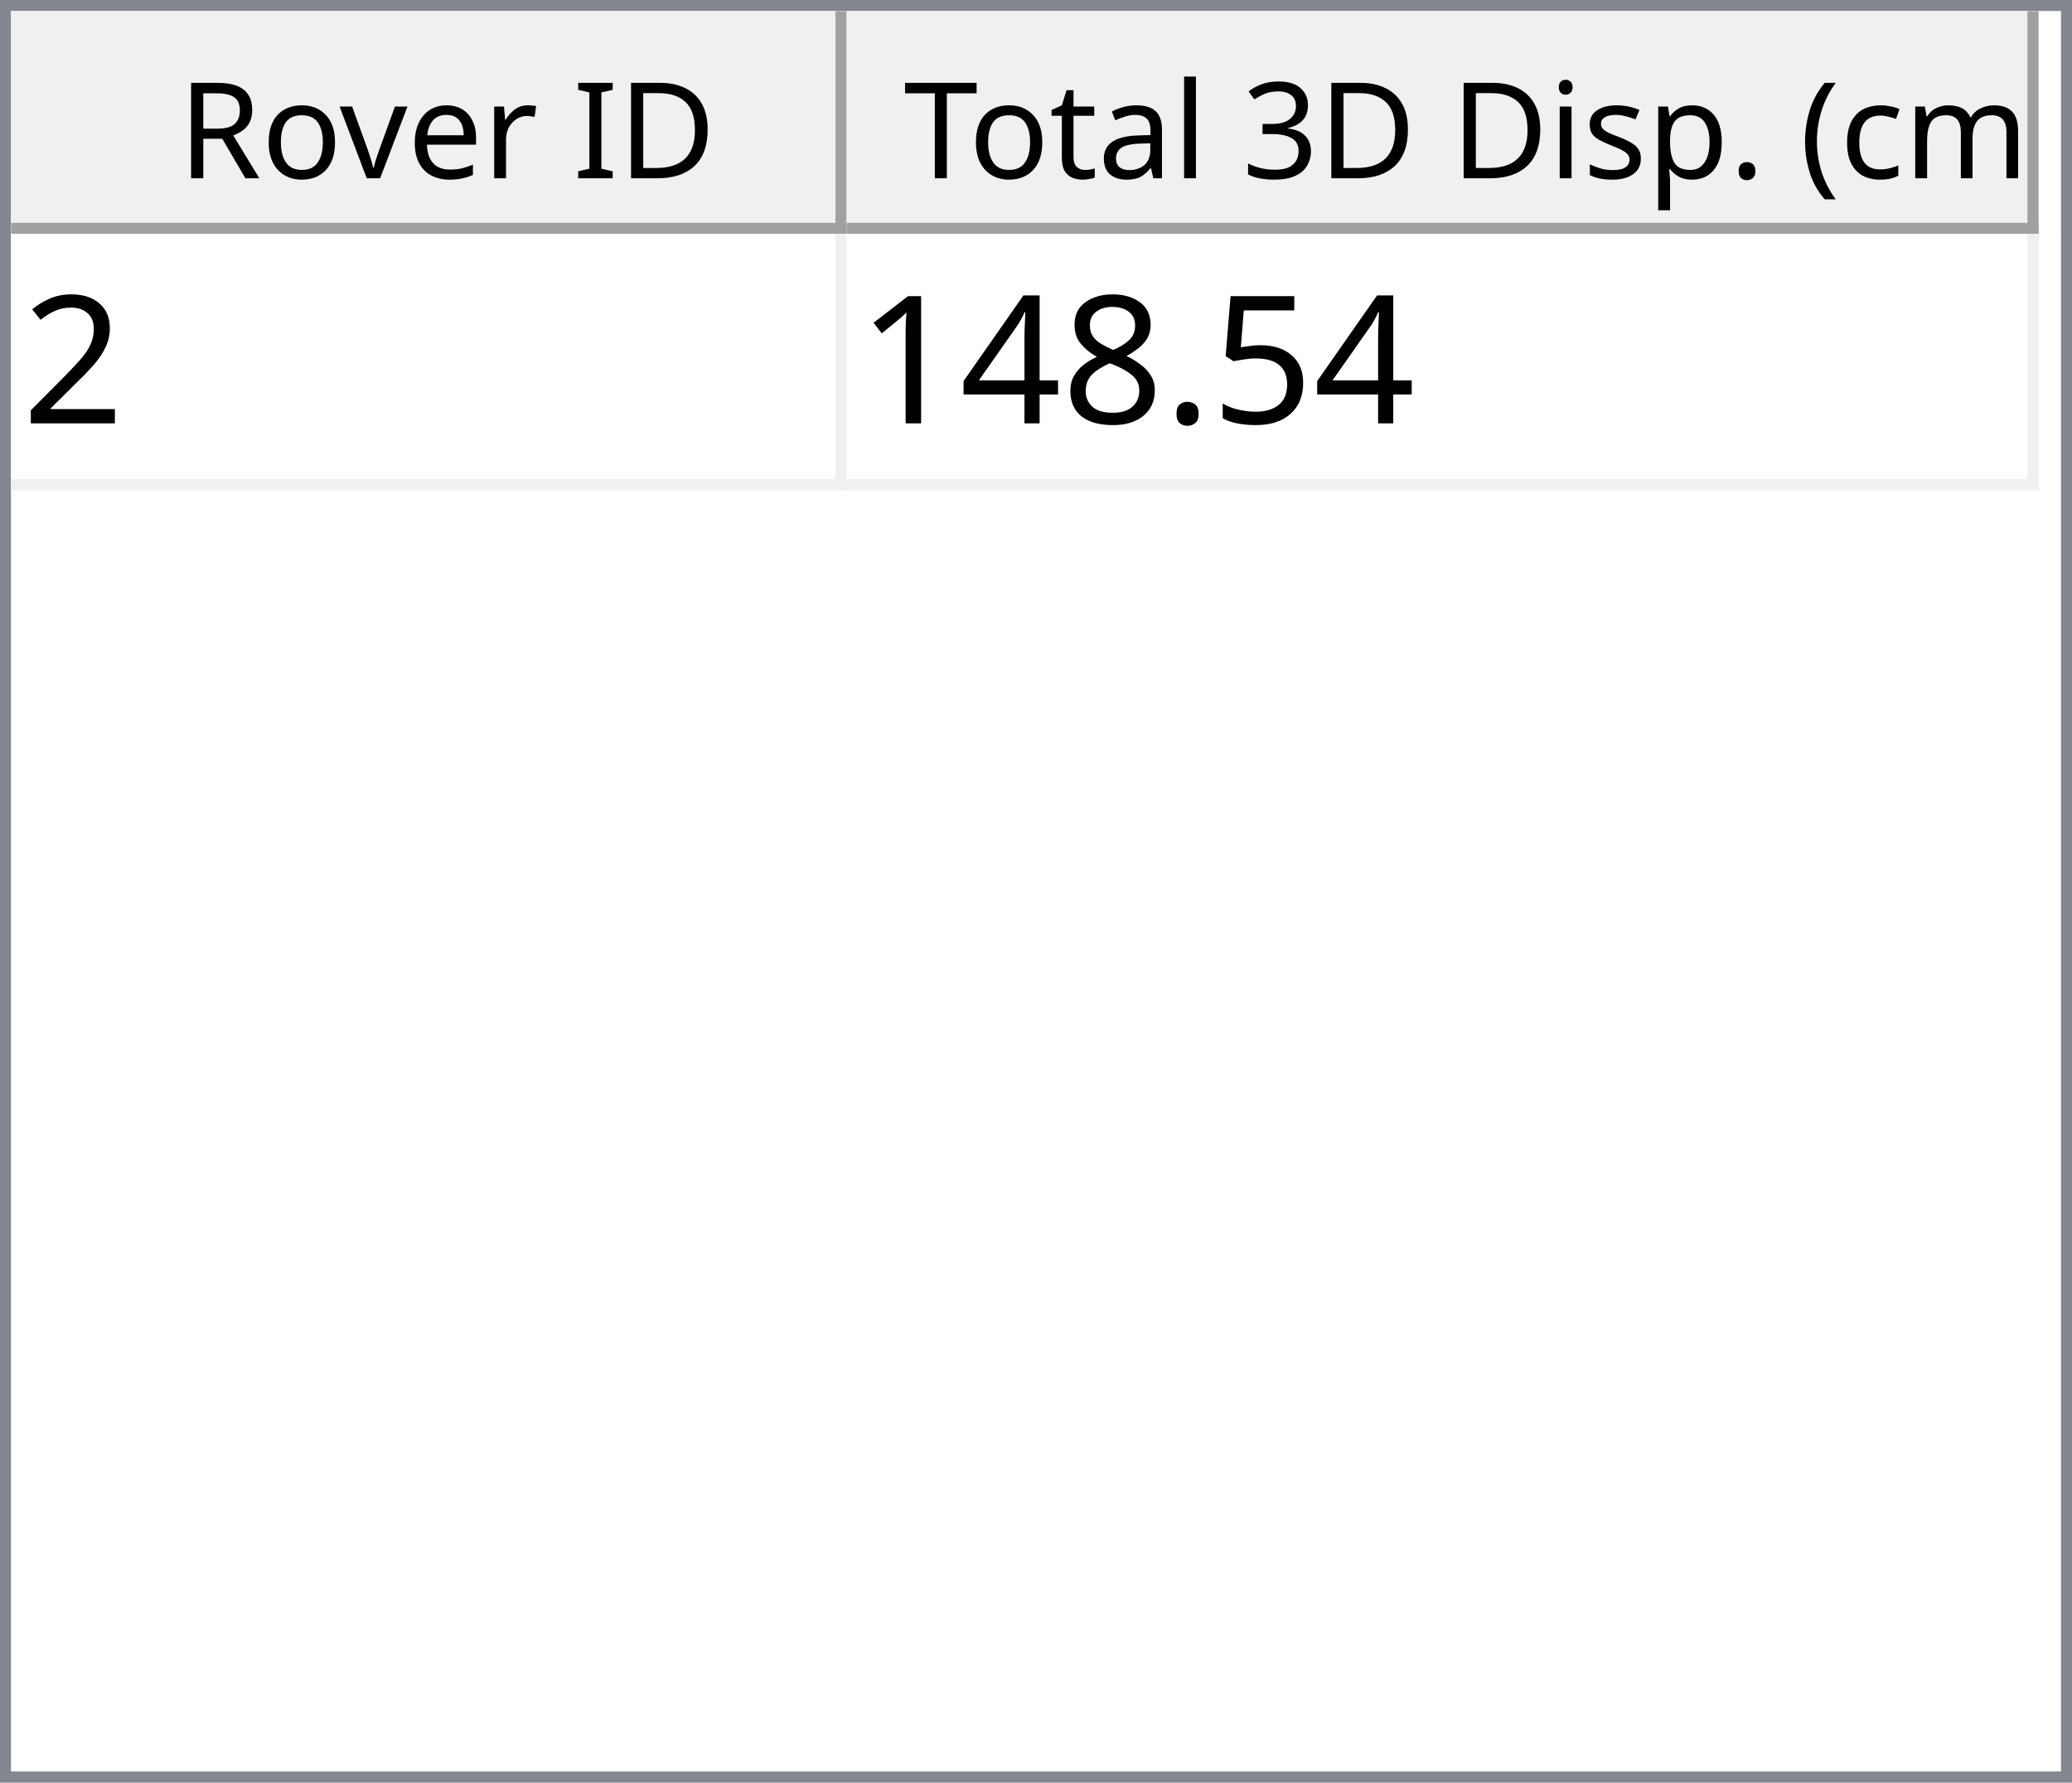
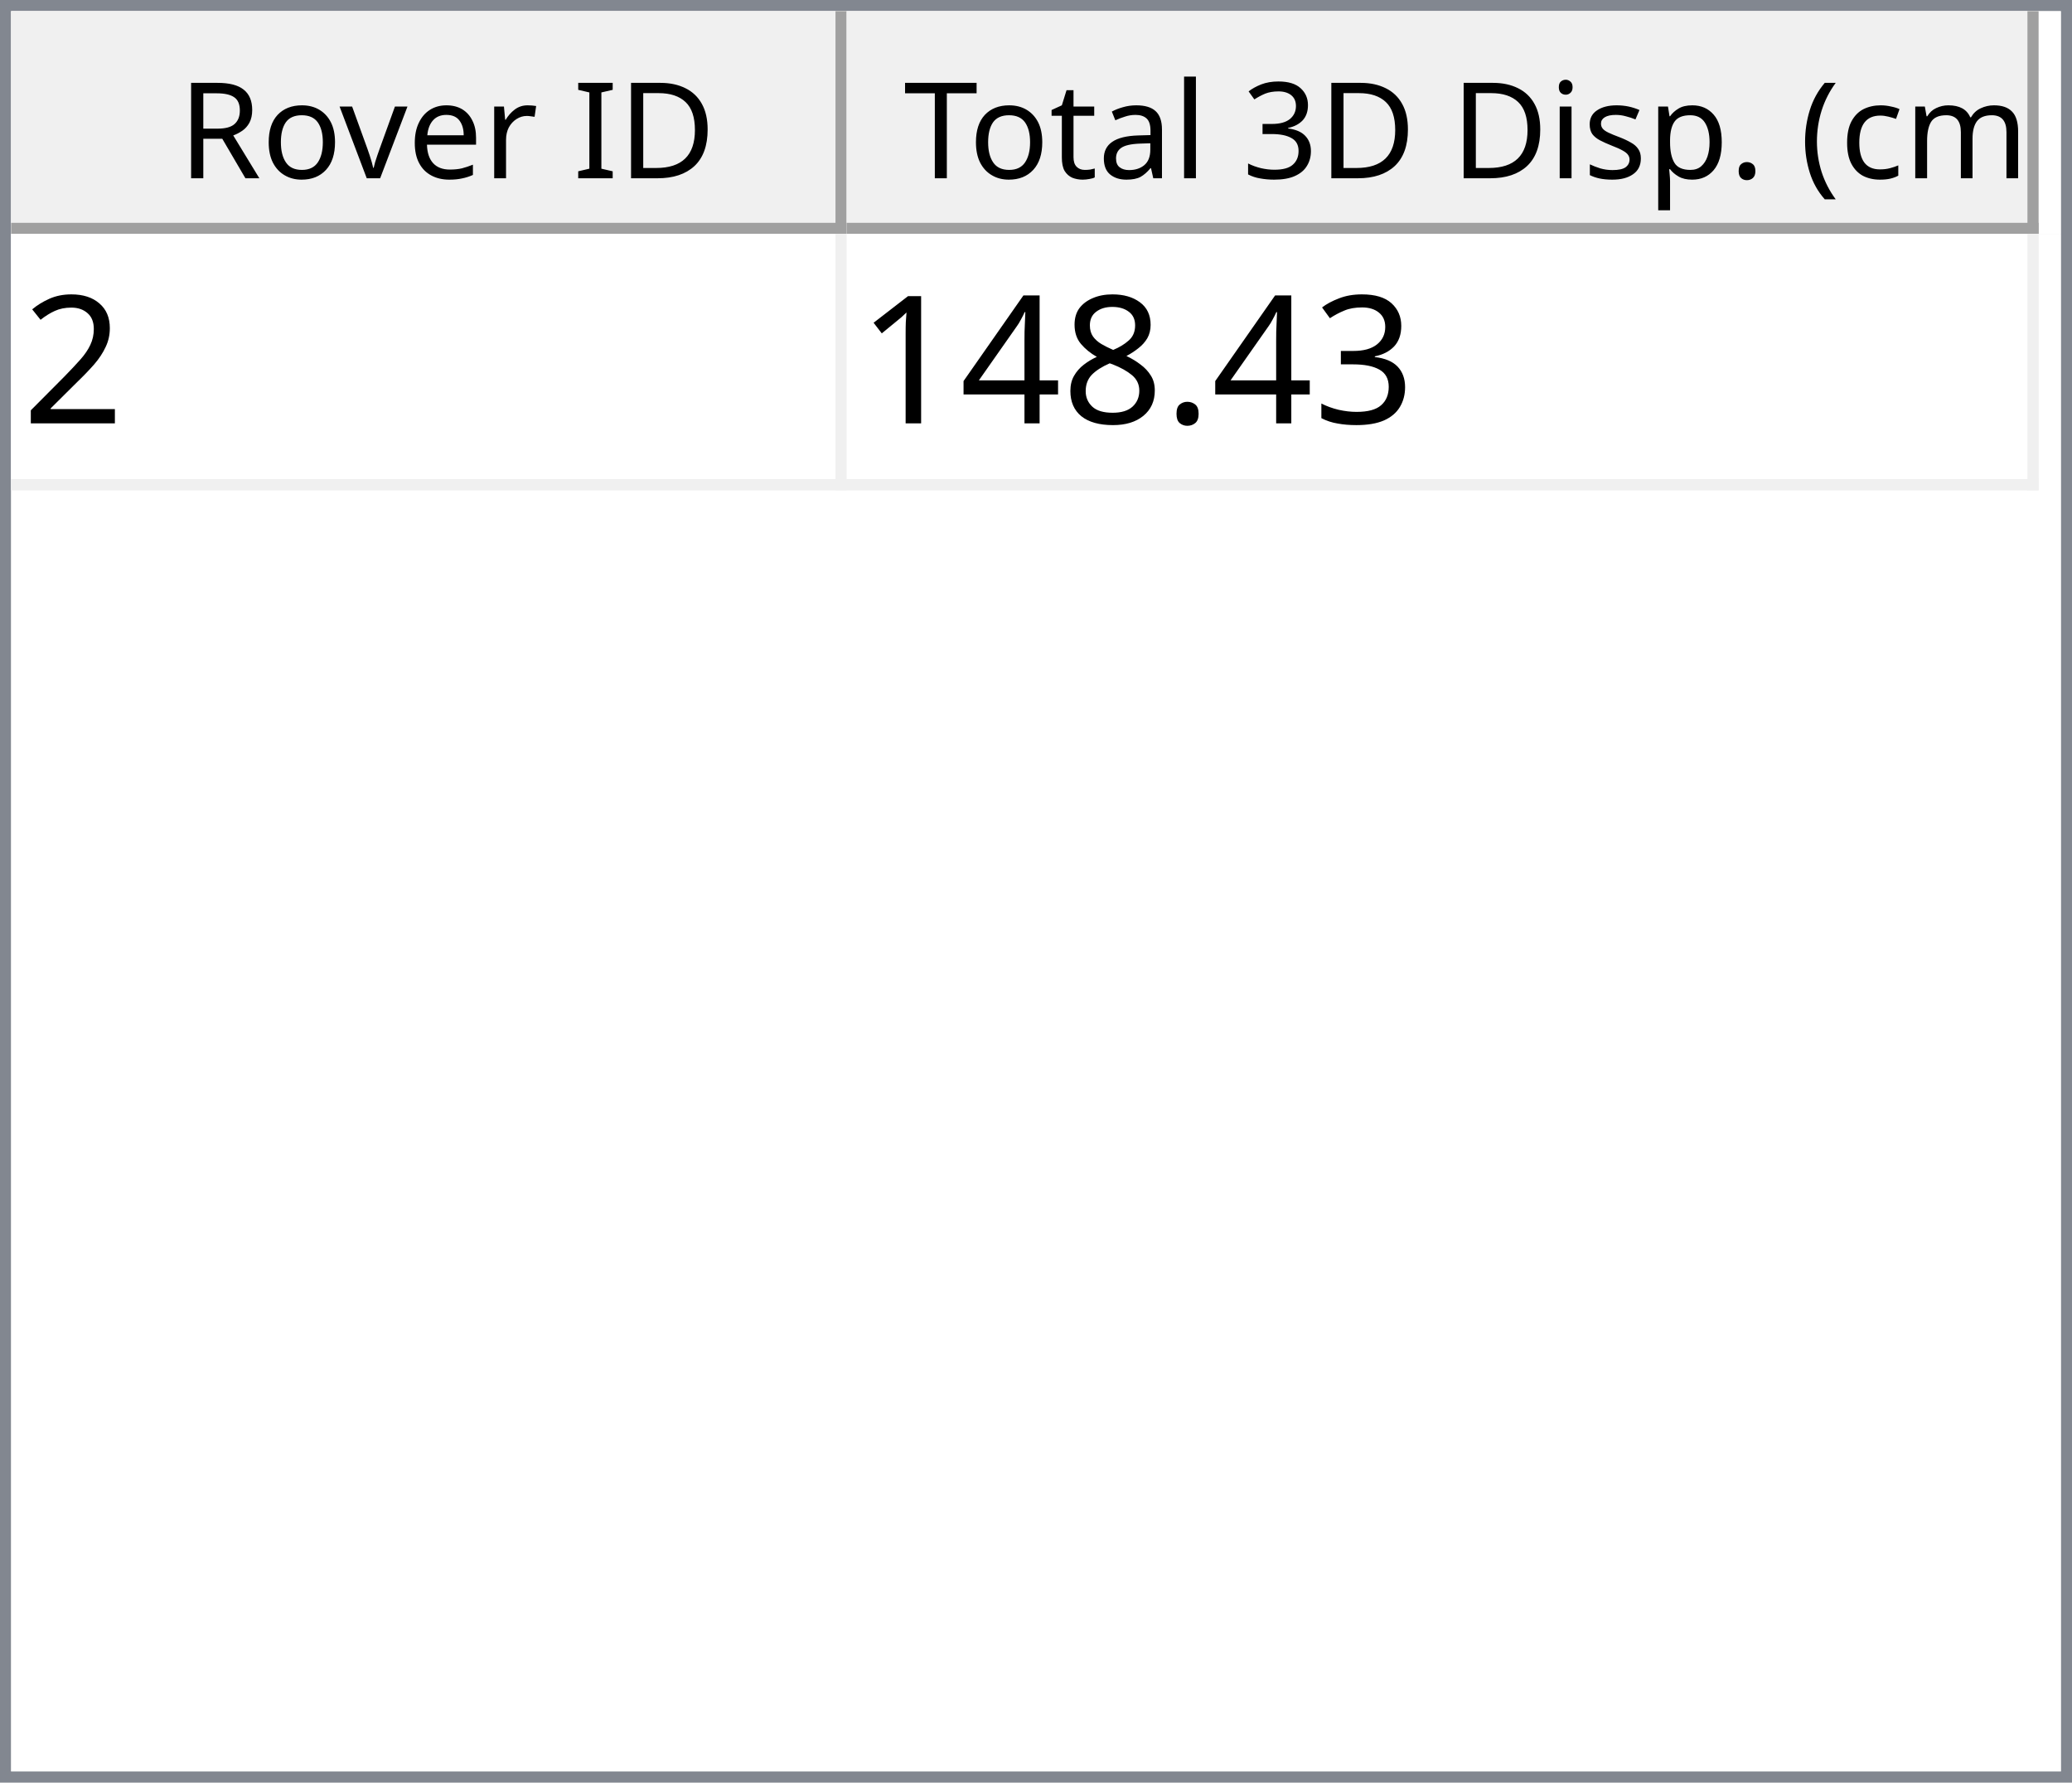
<svg xmlns="http://www.w3.org/2000/svg" style="fill-opacity:1; color-rendering:auto; color-interpolation:auto; text-rendering:auto; stroke:black; stroke-linecap:square; stroke-miterlimit:10; shape-rendering:auto; stroke-opacity:1; fill:black; stroke-dasharray:none; font-weight:normal; stroke-width:1; font-family:'Dialog'; font-style:normal; stroke-linejoin:miter; font-size:12px; stroke-dashoffset:0; image-rendering:auto;" width="186" height="160">
  <defs id="genericDefs" />
  <g>
    <defs id="defs1">
      <clipPath clipPathUnits="userSpaceOnUse" id="clipPath1">
        <path d="M0 0 L186 0 L186 160 L0 160 L0 0 Z" />
      </clipPath>
      <clipPath clipPathUnits="userSpaceOnUse" id="clipPath2">
        <path d="M0 0 L0 160 L186 160 L186 0 Z" />
      </clipPath>
      <clipPath clipPathUnits="userSpaceOnUse" id="clipPath3">
        <path d="M0 0 L0 20 L184 20 L184 0 Z" />
      </clipPath>
      <clipPath clipPathUnits="userSpaceOnUse" id="clipPath4">
        <path d="M0 0 L0 20 L75 20 L75 0 Z" />
      </clipPath>
      <clipPath clipPathUnits="userSpaceOnUse" id="clipPath5">
        <path d="M1 1 L1 19 L74 19 L74 1 Z" />
      </clipPath>
      <clipPath clipPathUnits="userSpaceOnUse" id="clipPath6">
        <path d="M0 0 L0 18 L73 18 L73 0 Z" />
      </clipPath>
      <clipPath clipPathUnits="userSpaceOnUse" id="clipPath7">
        <path d="M-0.5 -0.5 L-0.5 19.5 L74.5 19.5 L74.5 -0.5 Z" />
      </clipPath>
      <clipPath clipPathUnits="userSpaceOnUse" id="clipPath8">
        <path d="M0 0 L0 20 L107 20 L107 0 Z" />
      </clipPath>
      <clipPath clipPathUnits="userSpaceOnUse" id="clipPath9">
        <path d="M1 1 L1 19 L106 19 L106 1 Z" />
      </clipPath>
      <clipPath clipPathUnits="userSpaceOnUse" id="clipPath10">
        <path d="M0 0 L0 18 L105 18 L105 0 Z" />
      </clipPath>
      <clipPath clipPathUnits="userSpaceOnUse" id="clipPath11">
        <path d="M-0.5 -0.5 L-0.5 19.5 L106.5 19.5 L106.5 -0.5 Z" />
      </clipPath>
      <clipPath clipPathUnits="userSpaceOnUse" id="clipPath12">
        <path d="M0 0 L0 138 L184 138 L184 0 Z" />
      </clipPath>
      <clipPath clipPathUnits="userSpaceOnUse" id="clipPath13">
        <path d="M0 0 L0 23 L182 23 L182 0 Z" />
      </clipPath>
      <clipPath clipPathUnits="userSpaceOnUse" id="clipPath14">
        <path d="M-0.5 -0.5 L-0.5 22.5 L181.5 22.5 L181.5 -0.5 Z" />
      </clipPath>
      <clipPath clipPathUnits="userSpaceOnUse" id="clipPath15">
        <path d="M0 0 L0 22 L74 22 L74 0 Z" />
      </clipPath>
      <clipPath clipPathUnits="userSpaceOnUse" id="clipPath16">
        <path d="M0 0 L0 22 L106 22 L106 0 Z" />
      </clipPath>
      <font horiz-adv-x="64.551" id="font1">
        <font-face ascent="107.91" descent="25.098" units-per-em="100" style="font-style:normal; font-family:Segoe UI; font-weight:normal;" />
        <missing-glyph horiz-adv-x="64.551" d="M8.109 0 L8.109 68.266 L56.453 68.266 L56.453 0 L8.109 0 ZM15.328 7.234 L49.219 7.234 L49.219 61.031 L15.328 61.031 L15.328 7.234 Z" />
        <glyph unicode="D" horiz-adv-x="70.117" d="M9.188 0 L9.188 70.016 L28.516 70.016 Q65.531 70.016 65.531 35.891 Q65.531 19.672 55.25 9.836 Q44.969 0 27.734 0 L9.188 0 ZM17.391 62.594 L17.391 7.422 L27.828 7.422 Q41.609 7.422 49.273 14.797 Q56.938 22.172 56.938 35.688 Q56.938 62.594 28.328 62.594 L17.391 62.594 Z" />
        <glyph unicode="I" horiz-adv-x="26.611" d="M17.391 0 L9.188 0 L9.188 70.016 L17.391 70.016 L17.391 0 Z" />
        <glyph unicode=" " horiz-adv-x="27.393" d="" />
        <glyph unicode="r" horiz-adv-x="34.766" d="M34.188 41.891 Q32.078 43.5 28.125 43.5 Q23 43.5 19.555 38.672 Q16.109 33.844 16.109 25.484 L16.109 0 L8.109 0 L8.109 50 L16.109 50 L16.109 39.703 L16.312 39.703 Q18.016 44.969 21.531 47.922 Q25.047 50.875 29.391 50.875 Q32.516 50.875 34.188 50.203 L34.188 41.891 Z" />
        <glyph unicode="e" horiz-adv-x="52.295" d="M48.297 23 L12.984 23 Q13.188 14.656 17.484 10.109 Q21.781 5.562 29.297 5.562 Q37.75 5.562 44.828 11.141 L44.828 3.609 Q38.234 -1.172 27.391 -1.172 Q16.797 -1.172 10.742 5.641 Q4.688 12.453 4.688 24.812 Q4.688 36.469 11.305 43.82 Q17.922 51.172 27.734 51.172 Q37.547 51.172 42.922 44.828 Q48.297 38.484 48.297 27.203 L48.297 23 ZM40.094 29.781 Q40.047 36.719 36.75 40.578 Q33.453 44.438 27.594 44.438 Q21.922 44.438 17.969 40.383 Q14.016 36.328 13.094 29.781 L40.094 29.781 Z" />
        <glyph unicode="v" horiz-adv-x="47.9" d="M47.406 50 L27.484 0 L19.625 0 L0.688 50 L9.469 50 L22.172 13.672 Q23.578 9.672 23.922 6.688 L24.125 6.688 Q24.609 10.453 25.688 13.484 L38.969 50 L47.406 50 Z" />
        <glyph unicode="o" horiz-adv-x="58.594" d="M29 -1.172 Q17.922 -1.172 11.305 5.836 Q4.688 12.844 4.688 24.422 Q4.688 37.016 11.57 44.094 Q18.453 51.172 30.172 51.172 Q41.359 51.172 47.633 44.289 Q53.906 37.406 53.906 25.203 Q53.906 13.234 47.141 6.031 Q40.375 -1.172 29 -1.172 ZM29.594 44.438 Q21.875 44.438 17.383 39.188 Q12.891 33.938 12.891 24.703 Q12.891 15.828 17.43 10.695 Q21.969 5.562 29.594 5.562 Q37.359 5.562 41.531 10.594 Q45.703 15.625 45.703 24.906 Q45.703 34.281 41.531 39.359 Q37.359 44.438 29.594 44.438 Z" />
        <glyph unicode="R" horiz-adv-x="59.814" d="M59.375 0 L49.609 0 L37.891 19.625 Q36.281 22.359 34.766 24.289 Q33.25 26.219 31.664 27.438 Q30.078 28.656 28.25 29.219 Q26.422 29.781 24.125 29.781 L17.391 29.781 L17.391 0 L9.188 0 L9.188 70.016 L30.078 70.016 Q34.672 70.016 38.555 68.867 Q42.438 67.719 45.289 65.375 Q48.141 63.031 49.758 59.547 Q51.375 56.062 51.375 51.375 Q51.375 47.703 50.273 44.656 Q49.172 41.609 47.148 39.211 Q45.125 36.812 42.266 35.133 Q39.406 33.453 35.844 32.516 L35.844 32.328 Q37.594 31.547 38.891 30.547 Q40.188 29.547 41.359 28.18 Q42.531 26.812 43.68 25.078 Q44.828 23.344 46.234 21.047 L59.375 0 ZM17.391 62.594 L17.391 37.203 L28.516 37.203 Q31.594 37.203 34.203 38.133 Q36.812 39.062 38.719 40.797 Q40.625 42.531 41.703 45.047 Q42.781 47.562 42.781 50.688 Q42.781 56.297 39.141 59.445 Q35.5 62.594 28.609 62.594 L17.391 62.594 Z" />
        <glyph unicode=")" horiz-adv-x="30.176" d="M8.297 -15.922 L1.172 -15.922 Q16.406 2.344 16.406 26.812 Q16.406 51.469 1.078 70.016 L8.297 70.016 Q23.531 52.156 23.531 26.703 Q23.531 1.375 8.297 -15.922 Z" />
        <glyph unicode="m" horiz-adv-x="86.133" d="M79.109 0 L71.094 0 L71.094 28.719 Q71.094 37.016 68.531 40.727 Q65.969 44.438 59.906 44.438 Q54.781 44.438 51.195 39.75 Q47.609 35.062 47.609 28.516 L47.609 0 L39.594 0 L39.594 29.688 Q39.594 44.438 28.219 44.438 Q22.953 44.438 19.531 40.016 Q16.109 35.594 16.109 28.516 L16.109 0 L8.109 0 L8.109 50 L16.109 50 L16.109 42.094 L16.312 42.094 Q21.625 51.172 31.844 51.172 Q36.969 51.172 40.773 48.312 Q44.578 45.453 46 40.828 Q51.562 51.172 62.594 51.172 Q79.109 51.172 79.109 30.812 L79.109 0 Z" />
        <glyph unicode="c" horiz-adv-x="46.191" d="M42.188 2.297 Q36.422 -1.172 28.516 -1.172 Q17.828 -1.172 11.258 5.789 Q4.688 12.75 4.688 23.828 Q4.688 36.188 11.766 43.68 Q18.844 51.172 30.672 51.172 Q37.25 51.172 42.281 48.734 L42.281 40.531 Q36.719 44.438 30.375 44.438 Q22.703 44.438 17.797 38.945 Q12.891 33.453 12.891 24.516 Q12.891 15.719 17.508 10.641 Q22.125 5.562 29.891 5.562 Q36.422 5.562 42.188 9.906 L42.188 2.297 Z" />
        <glyph unicode="(" horiz-adv-x="30.176" d="M29.109 -15.922 L21.969 -15.922 Q6.844 1.375 6.844 26.703 Q6.844 52.156 21.969 70.016 L29.203 70.016 Q13.875 51.469 13.875 26.812 Q13.875 2.344 29.109 -15.922 Z" />
        <glyph unicode="." horiz-adv-x="21.68" d="M10.891 -1.078 Q8.641 -1.078 7.055 0.539 Q5.469 2.156 5.469 4.391 Q5.469 6.641 7.055 8.273 Q8.641 9.906 10.891 9.906 Q13.188 9.906 14.797 8.273 Q16.406 6.641 16.406 4.391 Q16.406 2.156 14.797 0.539 Q13.188 -1.078 10.891 -1.078 Z" />
        <glyph unicode="p" horiz-adv-x="58.789" d="M16.312 7.234 L16.109 7.234 L16.109 -23 L8.109 -23 L8.109 50 L16.109 50 L16.109 41.219 L16.312 41.219 Q22.219 51.172 33.594 51.172 Q43.266 51.172 48.688 44.461 Q54.109 37.75 54.109 26.469 Q54.109 13.922 48 6.375 Q41.891 -1.172 31.297 -1.172 Q21.578 -1.172 16.312 7.234 ZM16.109 27.391 L16.109 20.406 Q16.109 14.203 20.141 9.883 Q24.172 5.562 30.375 5.562 Q37.641 5.562 41.773 11.133 Q45.906 16.703 45.906 26.609 Q45.906 34.969 42.047 39.703 Q38.188 44.438 31.594 44.438 Q24.609 44.438 20.359 39.578 Q16.109 34.719 16.109 27.391 Z" />
        <glyph unicode="s" horiz-adv-x="42.432" d="M5.078 1.812 L5.078 10.406 Q11.625 5.562 19.484 5.562 Q30.031 5.562 30.031 12.594 Q30.031 14.594 29.125 15.992 Q28.219 17.391 26.68 18.461 Q25.141 19.531 23.07 20.383 Q21 21.234 18.609 22.172 Q15.281 23.484 12.766 24.828 Q10.25 26.172 8.57 27.859 Q6.891 29.547 6.031 31.695 Q5.172 33.844 5.172 36.719 Q5.172 40.234 6.789 42.945 Q8.406 45.656 11.086 47.484 Q13.766 49.312 17.211 50.242 Q20.656 51.172 24.312 51.172 Q30.812 51.172 35.938 48.922 L35.938 40.828 Q30.422 44.438 23.25 44.438 Q21 44.438 19.195 43.922 Q17.391 43.406 16.094 42.477 Q14.797 41.547 14.086 40.258 Q13.375 38.969 13.375 37.406 Q13.375 35.453 14.086 34.133 Q14.797 32.812 16.164 31.789 Q17.531 30.766 19.484 29.938 Q21.438 29.109 23.922 28.125 Q27.25 26.859 29.883 25.516 Q32.516 24.172 34.375 22.484 Q36.234 20.797 37.234 18.602 Q38.234 16.406 38.234 13.375 Q38.234 9.672 36.602 6.938 Q34.969 4.203 32.234 2.398 Q29.5 0.594 25.93 -0.289 Q22.359 -1.172 18.453 -1.172 Q10.75 -1.172 5.078 1.812 Z" />
        <glyph unicode="i" horiz-adv-x="24.219" d="M12.203 62.703 Q10.062 62.703 8.547 64.164 Q7.031 65.625 7.031 67.875 Q7.031 70.125 8.547 71.609 Q10.062 73.094 12.203 73.094 Q14.406 73.094 15.945 71.609 Q17.484 70.125 17.484 67.875 Q17.484 65.719 15.945 64.211 Q14.406 62.703 12.203 62.703 ZM16.109 0 L8.109 0 L8.109 50 L16.109 50 L16.109 0 Z" />
        <glyph unicode="3" horiz-adv-x="53.906" d="M46.531 19.828 Q46.531 15.094 44.75 11.211 Q42.969 7.328 39.719 4.57 Q36.469 1.812 31.93 0.297 Q27.391 -1.219 21.922 -1.219 Q11.922 -1.219 6 2.594 L6 11.188 Q13.094 5.609 22.219 5.609 Q25.875 5.609 28.828 6.539 Q31.781 7.469 33.906 9.227 Q36.031 10.984 37.18 13.477 Q38.328 15.969 38.328 19.094 Q38.328 32.812 18.797 32.812 L12.984 32.812 L12.984 39.594 L18.5 39.594 Q35.797 39.594 35.797 52.484 Q35.797 64.406 22.609 64.406 Q15.188 64.406 8.688 59.422 L8.688 67.188 Q15.375 71.188 24.609 71.188 Q29 71.188 32.57 69.969 Q36.141 68.75 38.68 66.555 Q41.219 64.359 42.609 61.281 Q44 58.203 44 54.5 Q44 40.672 30.031 36.719 L30.031 36.531 Q33.594 36.141 36.625 34.797 Q39.656 33.453 41.852 31.305 Q44.047 29.156 45.289 26.25 Q46.531 23.344 46.531 19.828 Z" />
        <glyph unicode="l" horiz-adv-x="24.219" d="M16.109 0 L8.109 0 L8.109 74.031 L16.109 74.031 L16.109 0 Z" />
        <glyph unicode="a" horiz-adv-x="50.879" d="M43.891 0 L35.891 0 L35.891 7.812 L35.688 7.812 Q30.469 -1.172 20.312 -1.172 Q12.844 -1.172 8.617 2.781 Q4.391 6.734 4.391 13.281 Q4.391 27.297 20.906 29.594 L35.891 31.688 Q35.891 44.438 25.594 44.438 Q16.547 44.438 9.281 38.281 L9.281 46.484 Q16.656 51.172 26.266 51.172 Q43.891 51.172 43.891 32.516 L43.891 0 ZM35.891 25.297 L23.828 23.641 Q18.266 22.859 15.43 20.875 Q12.594 18.891 12.594 13.875 Q12.594 10.203 15.211 7.883 Q17.828 5.562 22.172 5.562 Q28.125 5.562 32.008 9.742 Q35.891 13.922 35.891 20.312 L35.891 25.297 Z" />
        <glyph unicode="t" horiz-adv-x="33.887" d="M31.297 0.484 Q28.469 -1.078 23.828 -1.078 Q10.688 -1.078 10.688 13.578 L10.688 43.172 L2.094 43.172 L2.094 50 L10.688 50 L10.688 62.203 L18.703 64.797 L18.703 50 L31.297 50 L31.297 43.172 L18.703 43.172 L18.703 14.984 Q18.703 9.969 20.414 7.82 Q22.125 5.672 26.078 5.672 Q29.109 5.672 31.297 7.328 L31.297 0.484 Z" />
        <glyph unicode="T" horiz-adv-x="52.393" d="M50.594 62.594 L30.375 62.594 L30.375 0 L22.172 0 L22.172 62.594 L2 62.594 L2 70.016 L50.594 70.016 L50.594 62.594 Z" />
      </font>
      <font horiz-adv-x="75.0" id="font2">
        <font-face ascent="100.537" descent="21.973" units-per-em="100" style="font-style:normal; font-family:sans-serif; font-weight:normal;" />
        <missing-glyph horiz-adv-x="75.0" d="M12.5 0 L12.5 62.5 L62.5 62.5 L62.5 0 L12.5 0 ZM14.062 1.562 L60.938 1.562 L60.938 60.938 L14.062 60.938 L14.062 1.562 Z" />
        <glyph unicode="2" horiz-adv-x="55.615" d="M50.344 8.453 L50.344 0 L3.031 0 Q2.938 3.172 4.047 6.109 Q5.859 10.938 9.836 15.625 Q13.812 20.312 21.344 26.469 Q33.016 36.031 37.117 41.625 Q41.219 47.219 41.219 52.203 Q41.219 57.422 37.477 61.008 Q33.734 64.594 27.734 64.594 Q21.391 64.594 17.578 60.789 Q13.766 56.984 13.719 50.25 L4.688 51.172 Q5.609 61.281 11.664 66.578 Q17.719 71.875 27.938 71.875 Q38.234 71.875 44.242 66.164 Q50.25 60.453 50.25 52 Q50.25 47.703 48.492 43.555 Q46.734 39.406 42.656 34.812 Q38.578 30.219 29.109 22.219 Q21.188 15.578 18.945 13.211 Q16.703 10.844 15.234 8.453 L50.344 8.453 Z" />
-         <glyph unicode="5" horiz-adv-x="55.615" d="M4.156 18.75 L13.375 19.531 Q14.406 12.797 18.141 9.398 Q21.875 6 27.156 6 Q33.5 6 37.891 10.789 Q42.281 15.578 42.281 23.484 Q42.281 31 38.062 35.352 Q33.844 39.703 27 39.703 Q22.75 39.703 19.336 37.773 Q15.922 35.844 13.969 32.766 L5.719 33.844 L12.641 70.609 L48.25 70.609 L48.25 62.203 L19.672 62.203 L15.828 42.969 Q22.266 47.469 29.344 47.469 Q38.719 47.469 45.164 40.969 Q51.609 34.469 51.609 24.266 Q51.609 14.547 45.953 7.469 Q39.062 -1.219 27.156 -1.219 Q17.391 -1.219 11.211 4.25 Q5.031 9.719 4.156 18.75 Z" />
+         <glyph unicode="3" horiz-adv-x="55.615" d="M4.203 18.891 L12.984 20.062 Q14.5 12.594 18.141 9.297 Q21.781 6 27 6 Q33.203 6 37.477 10.297 Q41.75 14.594 41.75 20.953 Q41.75 27 37.797 30.93 Q33.844 34.859 27.734 34.859 Q25.25 34.859 21.531 33.891 L22.516 41.609 Q23.391 41.5 23.922 41.5 Q29.547 41.5 34.039 44.43 Q38.531 47.359 38.531 53.469 Q38.531 58.297 35.258 61.477 Q31.984 64.656 26.812 64.656 Q21.688 64.656 18.266 61.43 Q14.844 58.203 13.875 51.766 L5.078 53.328 Q6.688 62.156 12.398 67.016 Q18.109 71.875 26.609 71.875 Q32.469 71.875 37.398 69.359 Q42.328 66.844 44.945 62.5 Q47.562 58.156 47.562 53.266 Q47.562 48.641 45.07 44.828 Q42.578 41.016 37.703 38.766 Q44.047 37.312 47.562 32.695 Q51.078 28.078 51.078 21.141 Q51.078 11.766 44.242 5.25 Q37.406 -1.266 26.953 -1.266 Q17.531 -1.266 11.305 4.352 Q5.078 9.969 4.203 18.891 Z" />
        <glyph unicode="." horiz-adv-x="27.783" d="M9.078 0 L9.078 10.016 L19.094 10.016 L19.094 0 L9.078 0 Z" />
        <glyph unicode="8" horiz-adv-x="55.615" d="M17.672 38.812 Q12.203 40.828 9.57 44.539 Q6.938 48.25 6.938 53.422 Q6.938 61.234 12.555 66.555 Q18.172 71.875 27.484 71.875 Q36.859 71.875 42.578 66.43 Q48.297 60.984 48.297 53.172 Q48.297 48.188 45.68 44.508 Q43.062 40.828 37.75 38.812 Q44.344 36.672 47.781 31.883 Q51.219 27.094 51.219 20.453 Q51.219 11.281 44.727 5.031 Q38.234 -1.219 27.641 -1.219 Q17.047 -1.219 10.547 5.055 Q4.047 11.328 4.047 20.703 Q4.047 27.688 7.594 32.398 Q11.141 37.109 17.672 38.812 ZM15.922 53.719 Q15.922 48.641 19.195 45.414 Q22.469 42.188 27.688 42.188 Q32.766 42.188 36.016 45.383 Q39.266 48.578 39.266 53.219 Q39.266 58.062 35.914 61.359 Q32.562 64.656 27.594 64.656 Q22.562 64.656 19.242 61.43 Q15.922 58.203 15.922 53.719 ZM13.094 20.656 Q13.094 16.891 14.875 13.375 Q16.656 9.859 20.172 7.93 Q23.688 6 27.734 6 Q34.031 6 38.133 10.055 Q42.234 14.109 42.234 20.359 Q42.234 26.703 38.016 30.859 Q33.797 35.016 27.438 35.016 Q21.234 35.016 17.164 30.914 Q13.094 26.812 13.094 20.656 Z" />
        <glyph unicode="4" horiz-adv-x="55.615" d="M32.328 0 L32.328 17.141 L1.266 17.141 L1.266 25.203 L33.938 71.578 L41.109 71.578 L41.109 25.203 L50.781 25.203 L50.781 17.141 L41.109 17.141 L41.109 0 L32.328 0 ZM32.328 25.203 L32.328 57.469 L9.906 25.203 L32.328 25.203 Z" />
        <glyph unicode="1" horiz-adv-x="55.615" d="M37.25 0 L28.469 0 L28.469 56 Q25.297 52.984 20.141 49.953 Q14.984 46.922 10.891 45.406 L10.891 53.906 Q18.266 57.375 23.781 62.305 Q29.297 67.234 31.594 71.875 L37.25 71.875 L37.25 0 Z" />
      </font>
    </defs>
    <g style="fill:white; stroke:white;">
      <rect x="0" y="0" width="186" style="clip-path:url(#clipPath1); stroke:none;" height="160" />
    </g>
    <g style="fill:white; text-rendering:optimizeSpeed; color-rendering:optimizeSpeed; image-rendering:optimizeSpeed; shape-rendering:crispEdges; stroke:white; color-interpolation:sRGB;">
      <rect x="0" width="186" height="160" y="0" style="stroke:none;" />
      <path style="stroke:none;" d="M0 160 L186 160 L186 0 L0 0 Z" />
    </g>
    <g style="fill:rgb(240,240,240); font-family:'Segoe UI'; stroke:rgb(240,240,240);">
      <rect x="0" y="0" width="186" style="clip-path:url(#clipPath2); stroke:none;" height="160" />
    </g>
    <g style="fill:rgb(130,135,144); font-family:'Segoe UI'; stroke:rgb(130,135,144);">
      <path d="M0 0 L186 0 L186 160 L0 160 L0 0 ZM1 1 L185 1 L185 159 L1 159 L1 1 Z" style="fill-rule:evenodd; clip-path:url(#clipPath2); stroke:none;" />
    </g>
    <g style="fill:white; font-family:'Segoe UI'; stroke:white;" transform="translate(1,1)">
      <rect x="0" y="0" width="184" style="clip-path:url(#clipPath3); stroke:none;" height="20" />
    </g>
    <g style="fill:rgb(240,240,240); font-family:'Segoe UI'; stroke:rgb(240,240,240);" transform="translate(1,1)">
      <rect x="0" y="0" width="75" style="clip-path:url(#clipPath4); stroke:none;" height="20" />
    </g>
    <g style="font-family:'Segoe UI';" transform="translate(2,2)">
      <text x="14" xml:space="preserve" y="14" style="clip-path:url(#clipPath6); stroke:none;">Rover ID</text>
    </g>
    <g style="fill:rgb(160,160,160); font-family:'Segoe UI'; stroke:rgb(160,160,160); stroke-linejoin:bevel;" transform="translate(1.5,1.5)">
      <line x1="74" x2="74" y1="0" style="fill:none; clip-path:url(#clipPath7);" y2="19" />
    </g>
    <g style="fill:rgb(160,160,160); font-family:'Segoe UI'; stroke:rgb(160,160,160); stroke-linejoin:bevel;" transform="matrix(1,0,0,1,1,1) translate(0.5,0.5)">
      <line x1="0" x2="74" y1="19" style="fill:none; clip-path:url(#clipPath7);" y2="19" />
    </g>
    <g style="fill:rgb(240,240,240); font-family:'Segoe UI'; stroke:rgb(240,240,240);" transform="translate(76,1)">
      <rect x="0" y="0" width="107" style="clip-path:url(#clipPath8); stroke:none;" height="20" />
    </g>
    <g style="font-family:'Segoe UI';" transform="translate(77,2)">
      <text x="1" xml:space="preserve" y="14" style="clip-path:url(#clipPath10); stroke:none;"> Total 3D Disp. (cm)</text>
    </g>
    <g style="fill:rgb(160,160,160); font-family:'Segoe UI'; stroke:rgb(160,160,160); stroke-linejoin:bevel;" transform="translate(76.5,1.5)">
      <line x1="106" x2="106" y1="0" style="fill:none; clip-path:url(#clipPath11);" y2="19" />
    </g>
    <g style="fill:rgb(160,160,160); font-family:'Segoe UI'; stroke:rgb(160,160,160); stroke-linejoin:bevel;" transform="matrix(1,0,0,1,76,1) translate(0.5,0.5)">
      <line x1="0" x2="106" y1="19" style="fill:none; clip-path:url(#clipPath11);" y2="19" />
    </g>
    <g style="fill:white; font-family:'Segoe UI'; stroke:white;" transform="translate(1,21)">
      <rect x="0" y="0" width="184" style="clip-path:url(#clipPath12); stroke:none;" height="138" />
    </g>
    <g style="fill:rgb(240,240,240); font-size:16px; font-family:sans-serif; stroke:rgb(240,240,240);" transform="translate(1,21)">
      <rect x="0" y="0" width="182" style="clip-path:url(#clipPath13); stroke:none;" height="23" />
      <line transform="translate(0.5,0.5)" x1="0" x2="181" y1="22" style="clip-path:url(#clipPath14); fill:none; stroke-linejoin:bevel;" y2="22" />
    </g>
    <g transform="matrix(1,0,0,1,1,21) translate(0.5,0.5)" style="fill:rgb(240,240,240); font-size:16px; font-family:sans-serif; stroke:rgb(240,240,240); stroke-linejoin:bevel;">
      <line x1="74" x2="74" y1="0" style="fill:none; clip-path:url(#clipPath14);" y2="22" />
    </g>
    <g transform="matrix(1,0,0,1,1,21) translate(0.5,0.5)" style="fill:rgb(240,240,240); font-size:16px; font-family:sans-serif; stroke:rgb(240,240,240); stroke-linejoin:bevel;">
      <line x1="181" x2="181" y1="0" style="fill:none; clip-path:url(#clipPath14);" y2="22" />
    </g>
    <g style="fill:white; font-size:16px; font-family:sans-serif; stroke:white;" transform="matrix(1,0,0,1,1,21)">
      <rect x="0" y="0" width="74" style="clip-path:url(#clipPath15); stroke:none;" height="22" />
      <text x="1" y="17" style="fill:black; clip-path:url(#clipPath15); stroke:none;" xml:space="preserve">2</text>
    </g>
    <g style="fill:white; font-size:16px; font-family:sans-serif; stroke:white;" transform="matrix(1,0,0,1,1,21) translate(75,0)">
      <rect x="0" y="0" width="106" style="clip-path:url(#clipPath16); stroke:none;" height="22" />
-       <text x="1" y="17" style="fill:black; clip-path:url(#clipPath16); stroke:none;" xml:space="preserve">148.54</text>
+       <text x="1" y="17" style="fill:black; clip-path:url(#clipPath16); stroke:none;" xml:space="preserve">148.43</text>
    </g>
  </g>
</svg>
